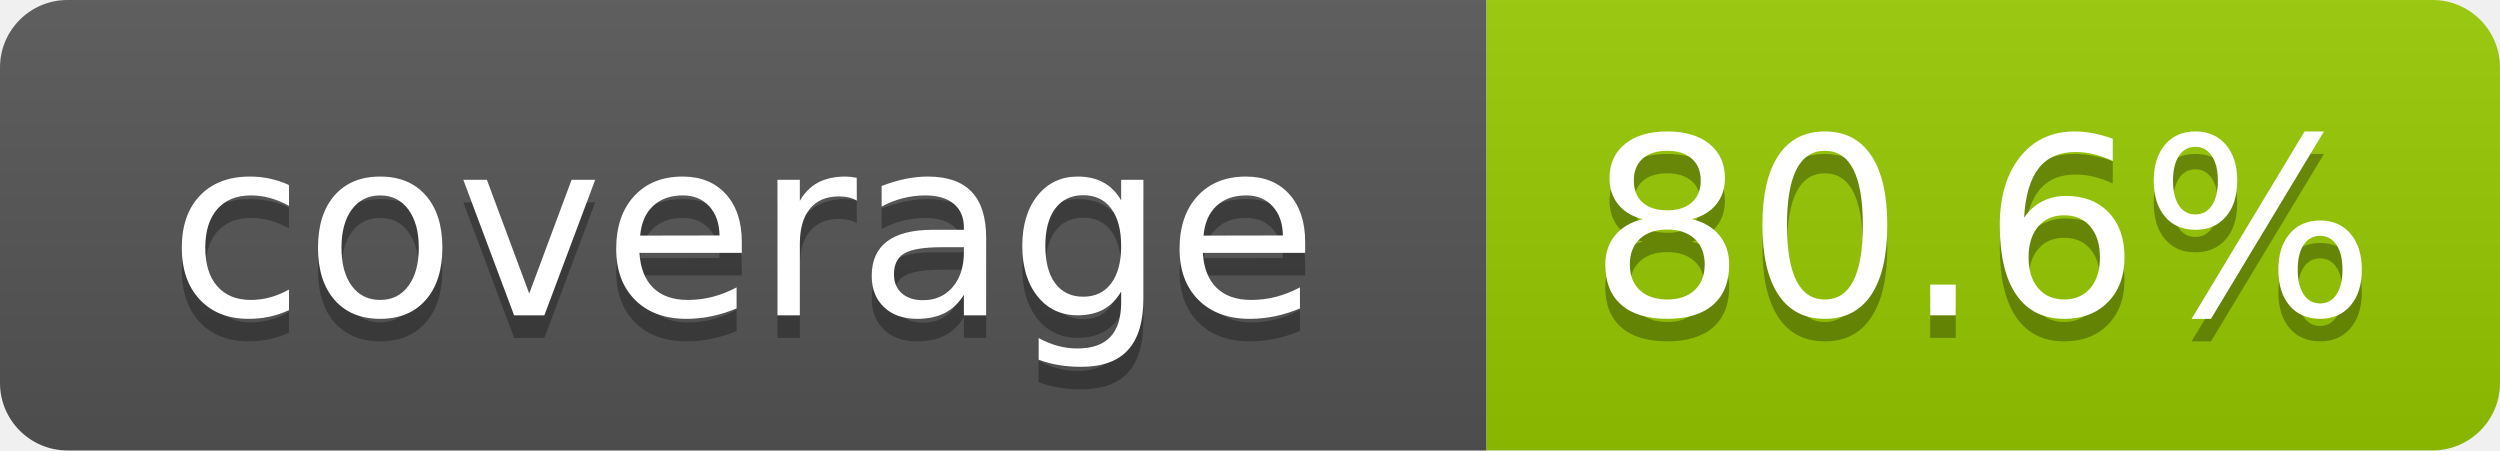
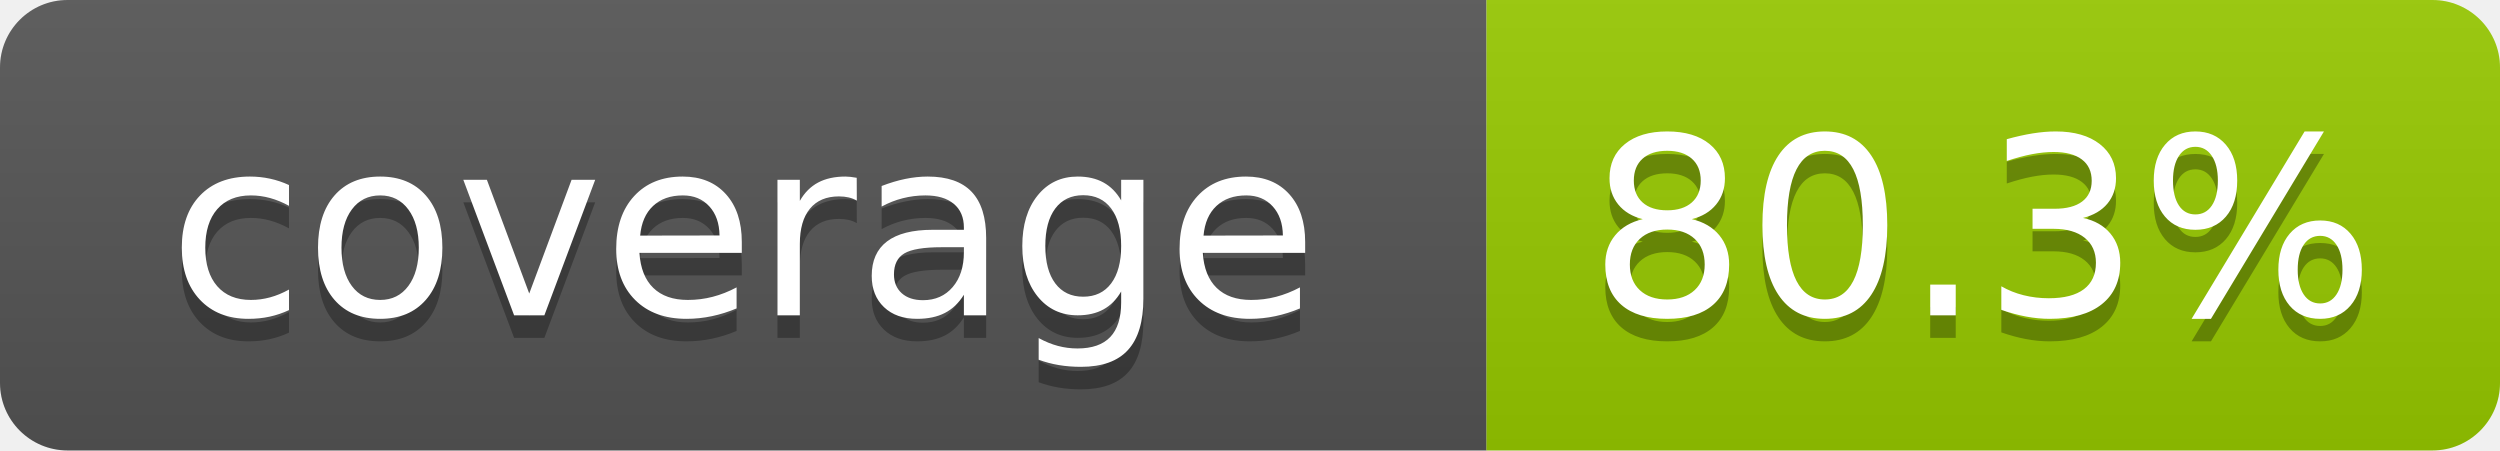
- <svg xmlns="http://www.w3.org/2000/svg" width="111" height="20" role="img" aria-label="coverage: 80.6%">
+ <svg xmlns="http://www.w3.org/2000/svg" width="111" height="20" role="img" aria-label="coverage: 80.3%">
  <linearGradient id="s" x2="0" y2="100%">
    <stop offset="0" stop-color="#bbb" stop-opacity=".1" />
    <stop offset="1" stop-opacity=".1" />
  </linearGradient>
  <clipPath id="r">
    <rect width="111" height="20" rx="3" fill="#fff" />
  </clipPath>
  <g clip-path="url(#r)">
    <rect width="66" height="20" fill="#555" />
    <rect x="66" width="45" height="20" fill="#97ca00" />
    <rect width="111" height="20" fill="url(#s)" />
  </g>
  <g fill="#fff" text-anchor="middle" font-family="Verdana,Geneva,DejaVu Sans,sans-serif" text-rendering="geometricPrecision" font-size="110">
    <text aria-hidden="true" x="330" y="150" fill="#010101" fill-opacity=".3" transform="scale(.1)" textLength="560">coverage</text>
    <text x="330" y="140" transform="scale(.1)" fill="#fff" textLength="560">coverage</text>
-     <text aria-hidden="true" x="880" y="150" fill="#010101" fill-opacity=".3" transform="scale(.1)" textLength="350">80.6%</text>
-     <text x="880" y="140" transform="scale(.1)" fill="#fff" textLength="350">80.6%</text>
+     <text aria-hidden="true" x="880" y="150" fill="#010101" fill-opacity=".3" transform="scale(.1)" textLength="350">80.3%</text>
+     <text x="880" y="140" transform="scale(.1)" fill="#fff" textLength="350">80.3%</text>
  </g>
</svg>
